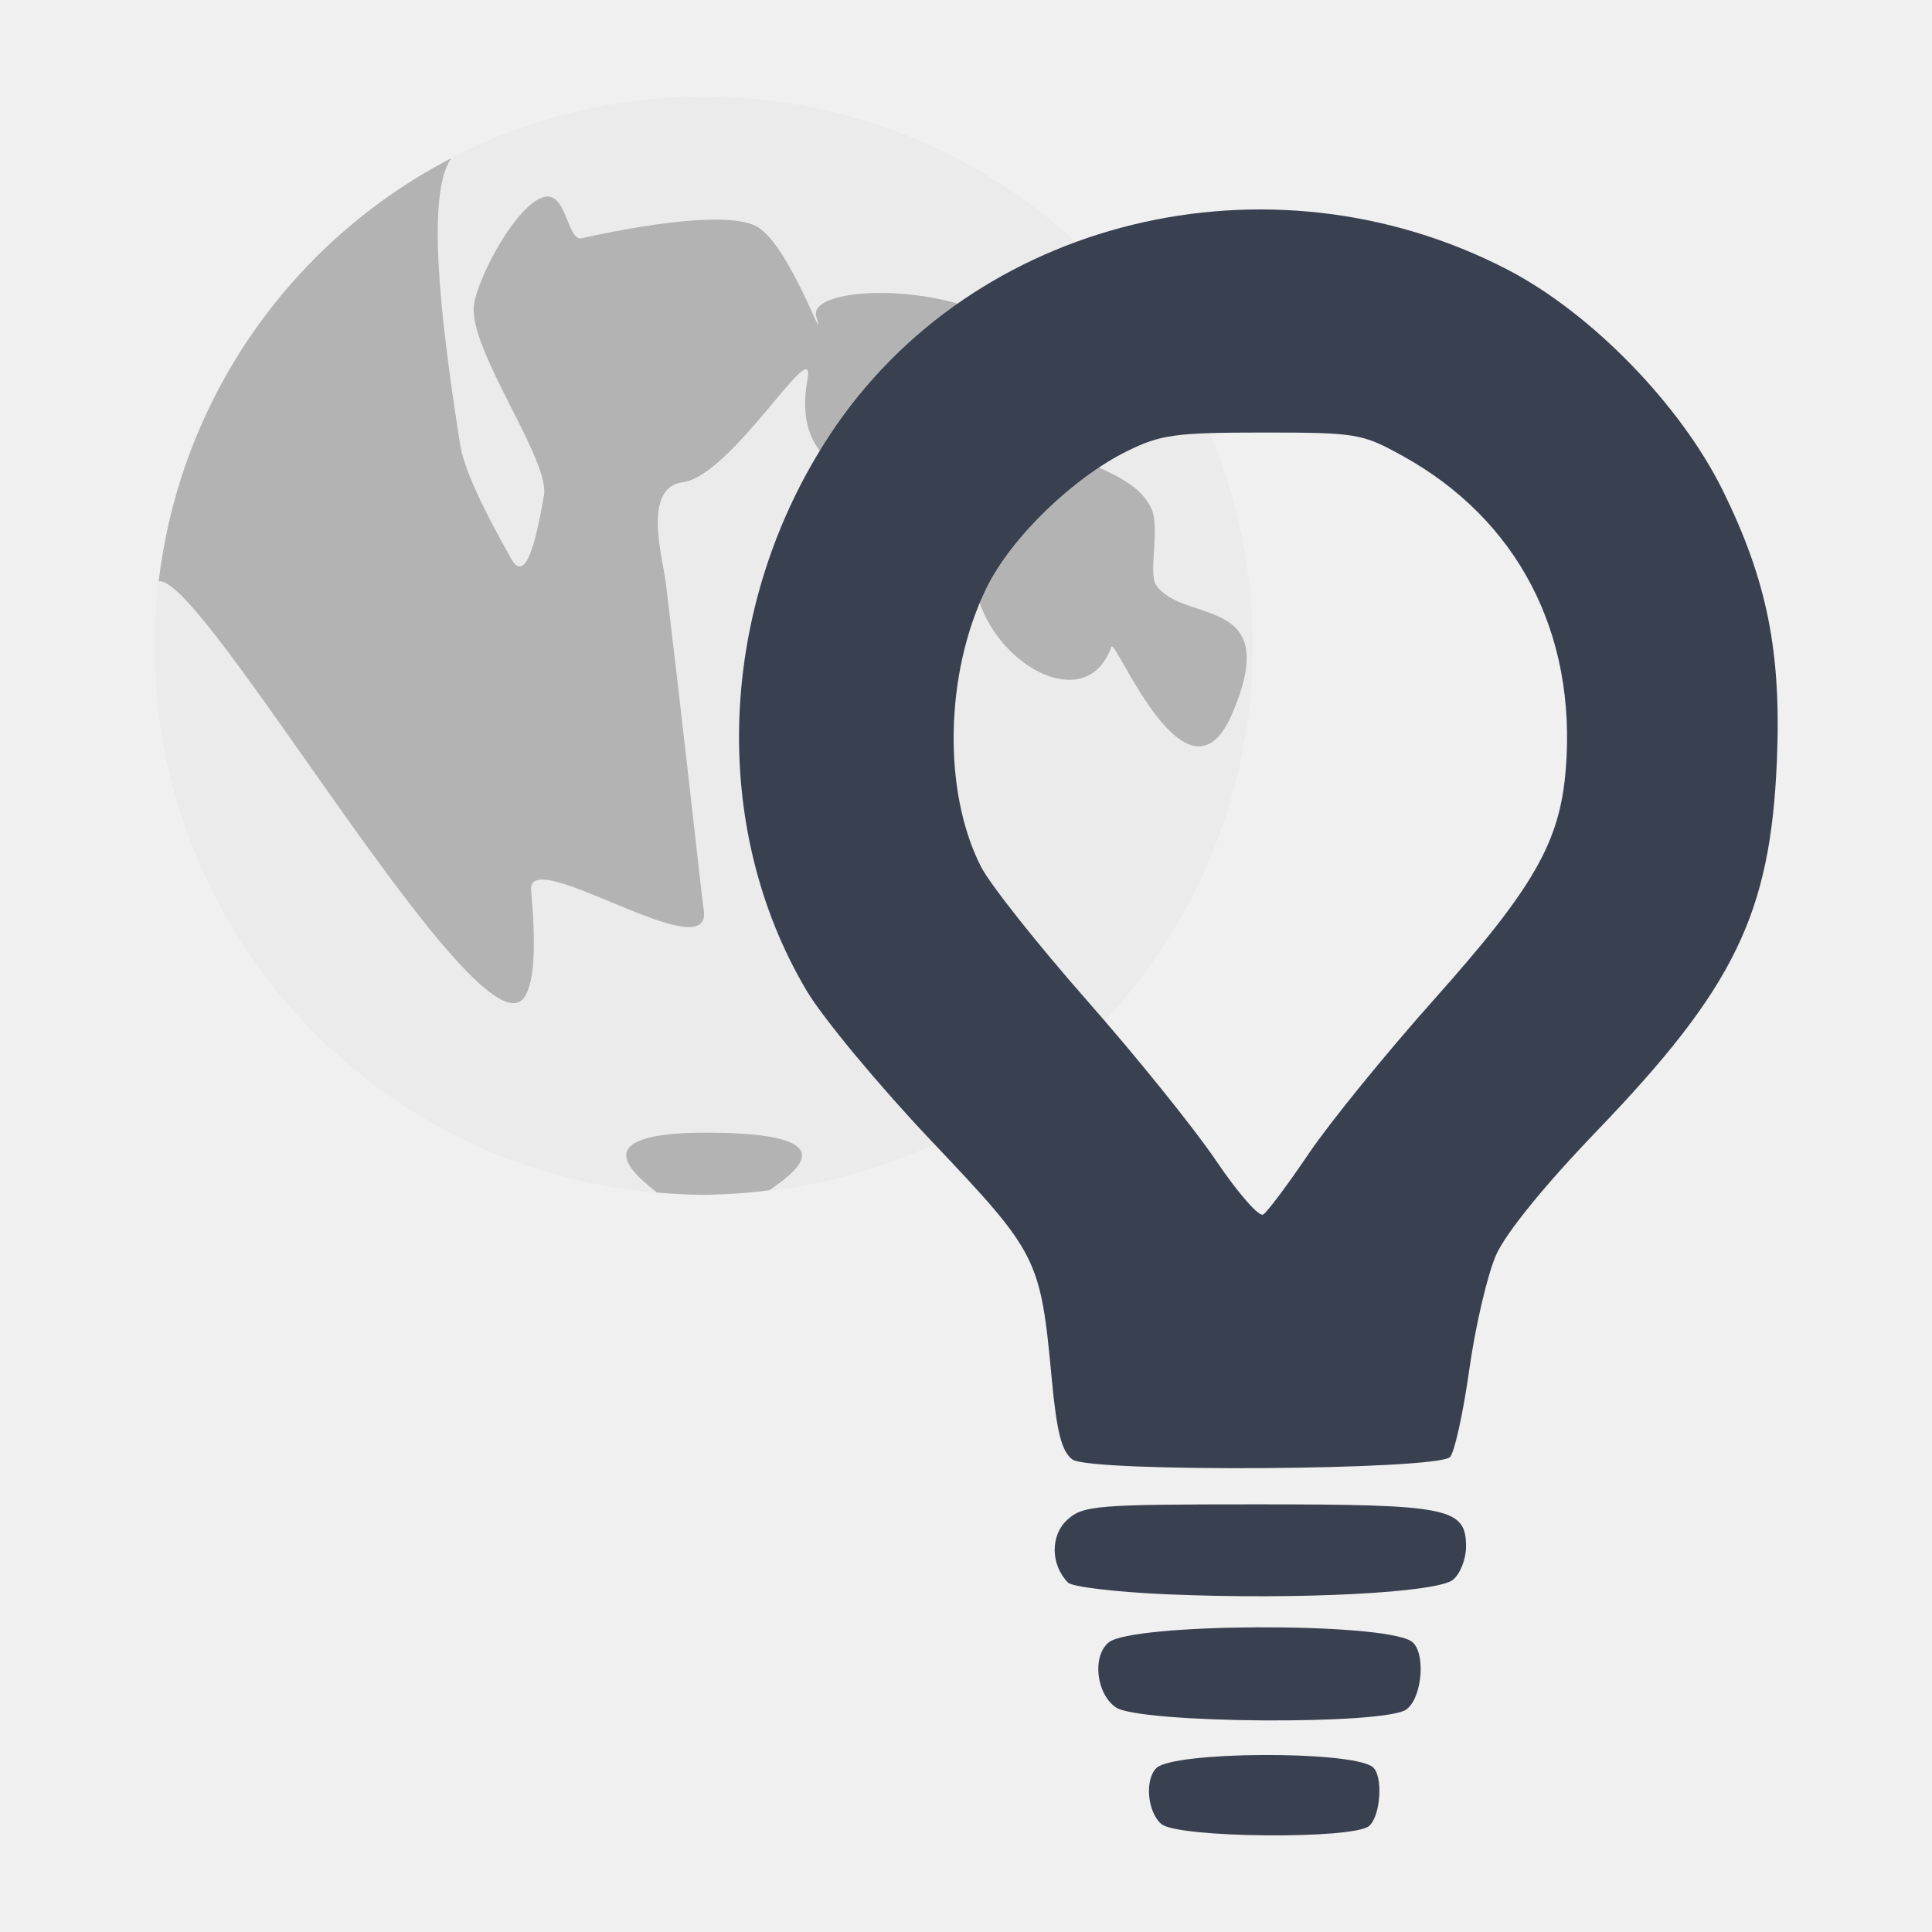
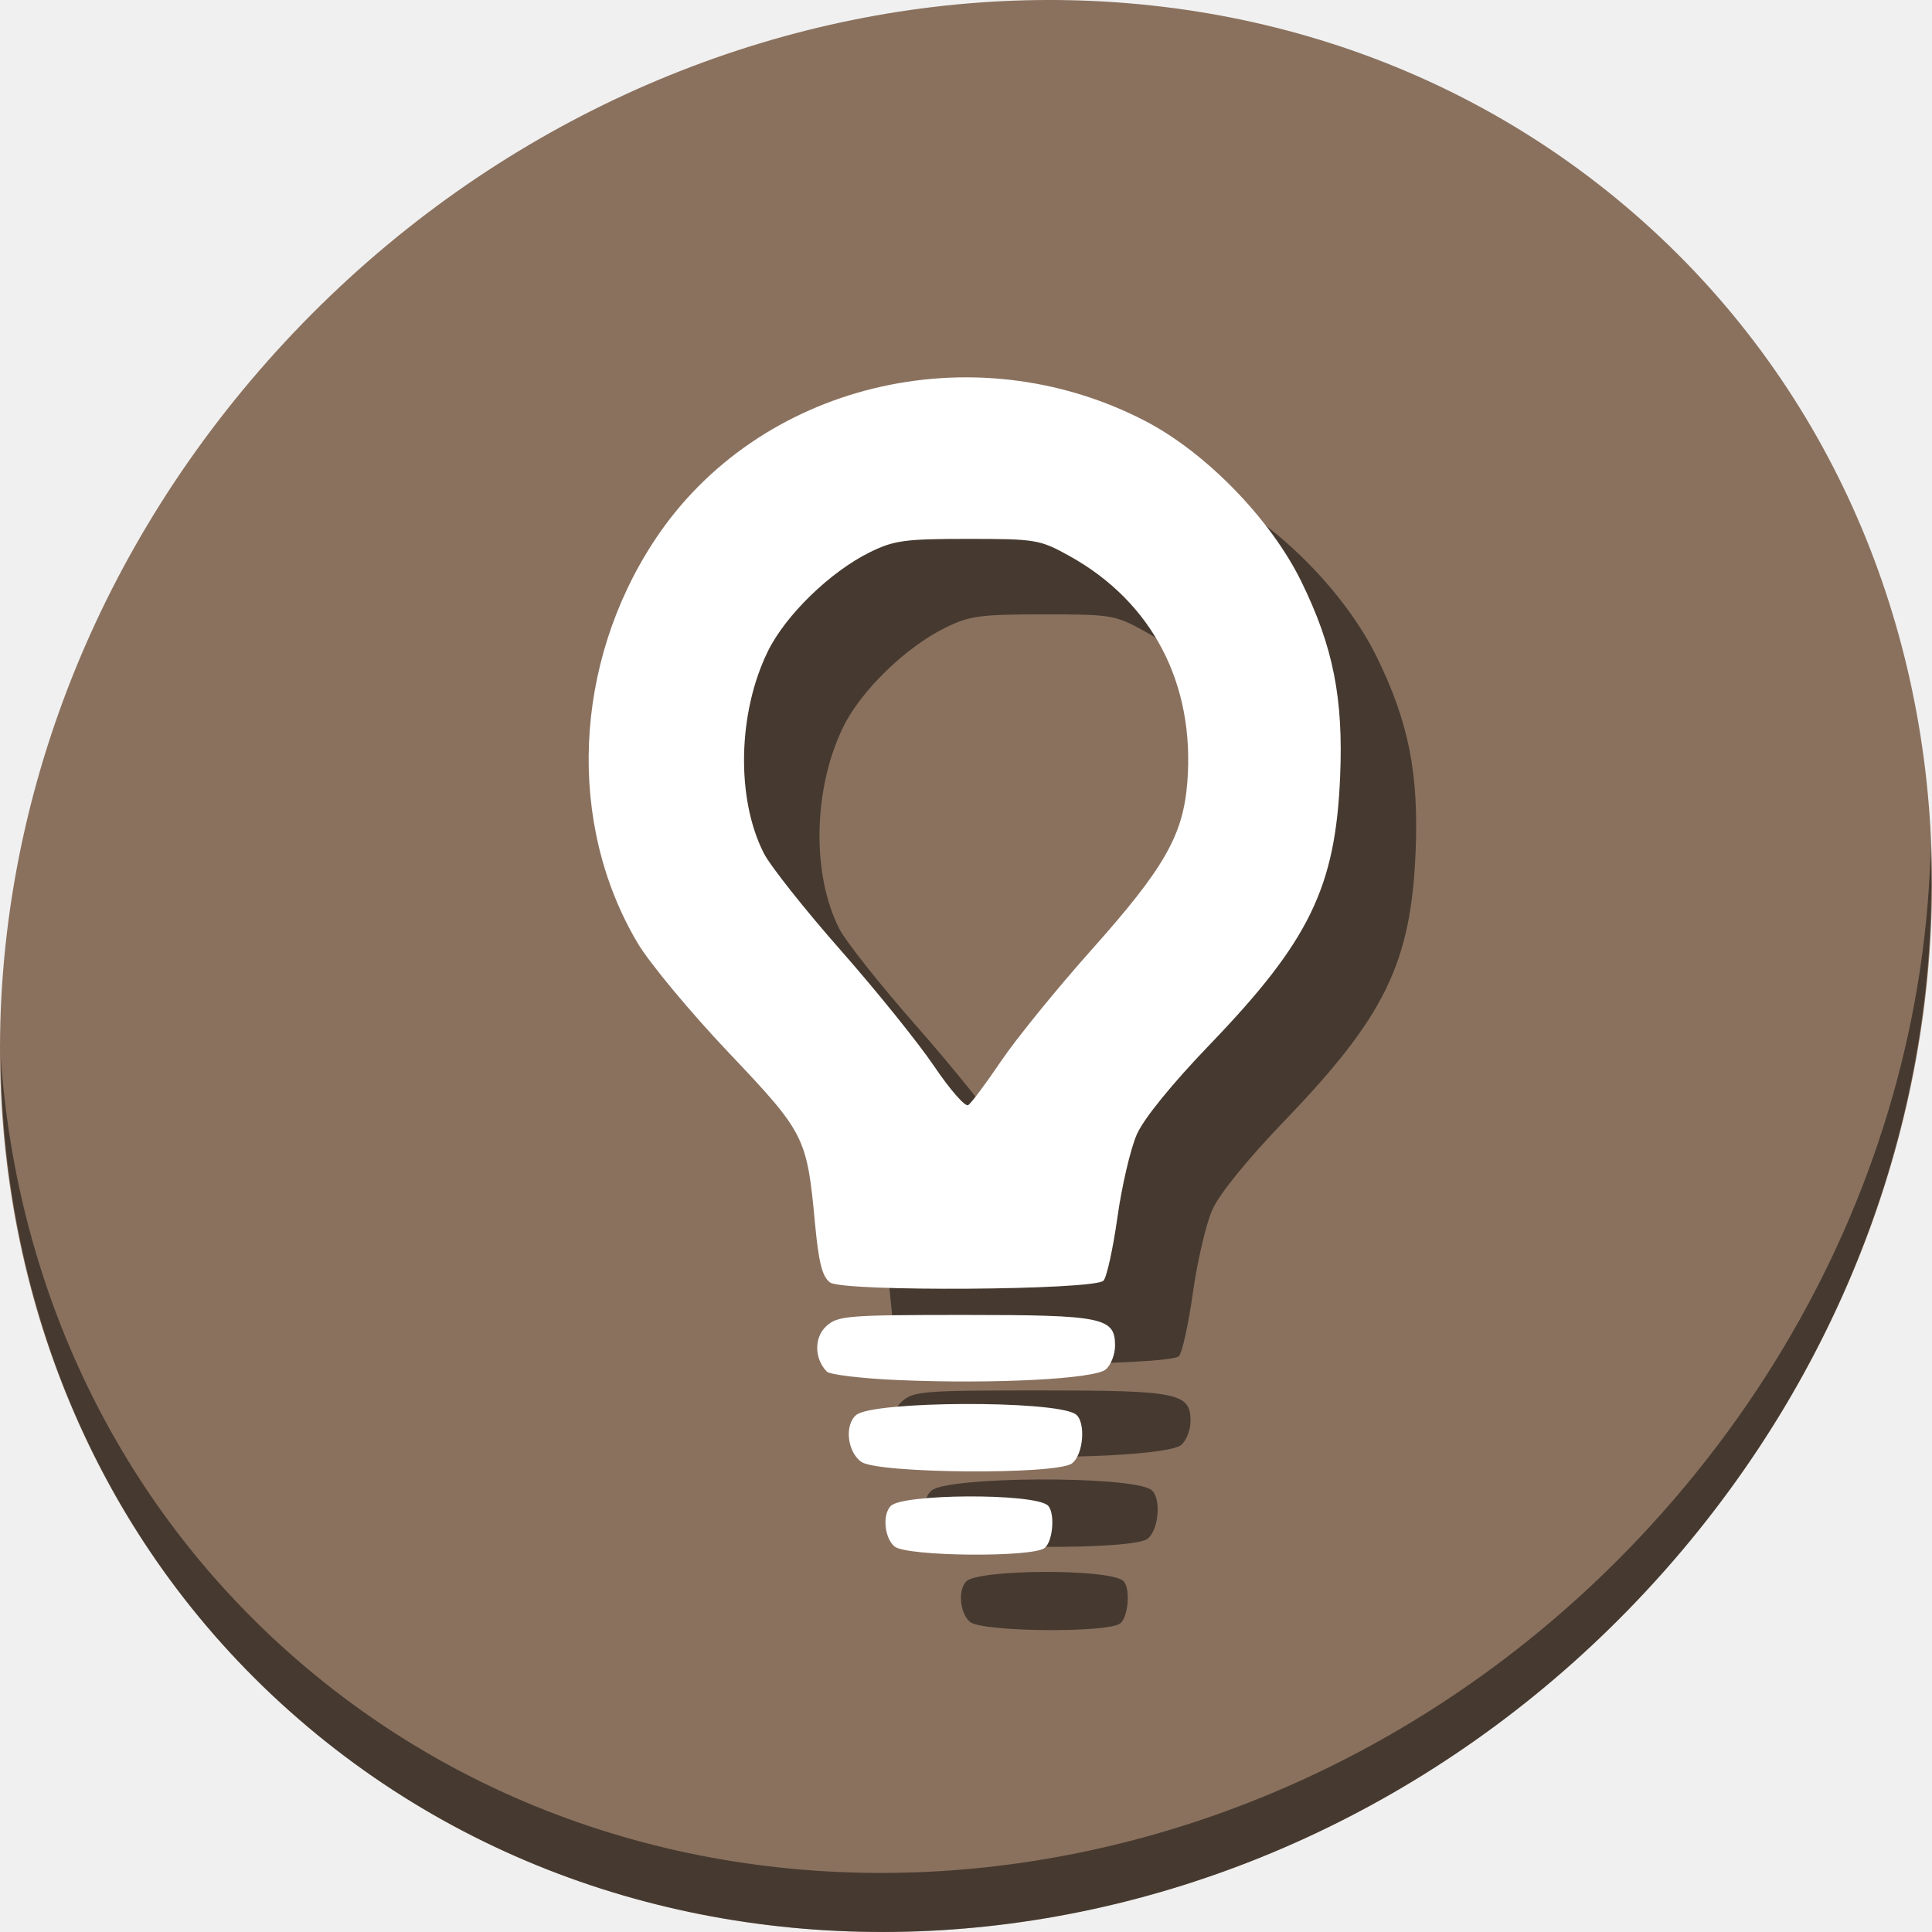
- <svg xmlns="http://www.w3.org/2000/svg" id="svg2" version="1.1" width="500" height="500">
+ <svg xmlns="http://www.w3.org/2000/svg" id="svg2" version="1.1" width="512" height="512">
  <defs id="defs6" />
  <path style="fill:#ff0000;fill-opacity:1;fill-rule:evenodd;stroke:none" d="" id="path2986" />
-   <g id="g4142">
-     <circle style="fill:#ebebeb;fill-opacity:1;stroke:none" id="circle4198" cx="182.11" cy="167.11" r="142.11" />
-     <path id="circle4205" d="m 182.11,25 a 142.11,142.11 0 0 0 -12.227,0.619 142.395,142.395 0 0 1 12.227,-0.619 z m 11.096,0.555 a 142.395,142.395 0 0 1 8.052,0.904 142.11,142.11 0 0 0 -8.052,-0.904 z m -29.96,0.87 a 142.11,142.11 0 0 0 -7.49,1.137 142.395,142.395 0 0 1 7.49,-1.137 z m 43.768,0.904 a 142.395,142.395 0 0 1 8.632,1.857 142.11,142.11 0 0 0 -8.632,-1.857 z m -57.653,1.669 a 142.11,142.11 0 0 0 -7.444,1.905 142.395,142.395 0 0 1 7.444,-1.905 z m 71.254,1.458 a 142.395,142.395 0 0 1 8.992,2.9 142.11,142.11 0 0 0 -8.992,-2.9 z m -84.872,2.498 a 142.11,142.11 0 0 0 -7.222,2.642 142.395,142.395 0 0 1 7.222,-2.642 z m 98.16,1.969 a 142.395,142.395 0 0 1 9.067,3.961 142.11,142.11 0 0 0 -9.067,-3.961 z m -114.199,4.619 a 142.11,142.11 0 0 0 -2.482,1.165 142.395,142.395 0 0 1 2.482,-1.165 z m 127.031,1.162 a 142.395,142.395 0 0 1 8.91,5.005 142.11,142.11 0 0 0 -8.91,-5.005 z M 116.762,40.97 A 142.11,142.11 0 0 0 41.082,150.462 c 11.272,-2.299 83.379,124.918 94.692,107.52 2.66,-4.095 2.893,-14.057 1.676,-27.598 -1.099,-12.249 47.41,21.342 44.661,4.926 -0.401,-2.395 -3.229,-28.447 -6.923,-60.19 -0.902,-7.753 -1.858,-15.85 -2.838,-24.022 -0.805,-6.712 -6.264,-24.942 4.395,-26.31 12.725,-1.636 34.582,-39.318 32.227,-26.575 -7.868,42.539 62.288,22.383 56.654,26.389 -36.919,26.238 12.446,69.876 21.985,42.793 0.949,-2.695 19.684,44.555 31.321,17.214 13.19,-30.948 -12.418,-22.953 -19.688,-33.112 -2.162,-3.018 0.989,-14.6 -1.191,-19.69 -4.904,-11.433 -25.25,-11.186 -23.754,-21.208 5.788,-38.902 -66.219,-39.647 -63.065,-28.754 2.982,10.345 -6.708,-18.108 -15.198,-23.119 -9.475,-5.595 -45.696,2.995 -45.7,2.995 -3.597,0.14 -3.761,-12.141 -9.489,-10.749 -7.127,1.732 -17.293,20.878 -18.195,28.037 -1.443,11.426 19.694,39.913 18.126,49.159 -2.377,14.025 -5.051,22.533 -8.501,16.415 -6.987,-12.396 -12.167,-23.027 -13.201,-29.585 -5.522,-35.012 -8.567,-64.99 -2.312,-74.027 z m 142.211,6.78 a 142.395,142.395 0 0 1 8.488,5.956 142.11,142.11 0 0 0 -8.488,-5.956 z m 11.541,8.276 a 142.395,142.395 0 0 1 7.85,6.775 142.11,142.11 0 0 0 -7.85,-6.775 z m 10.683,9.413 a 142.395,142.395 0 0 1 7.037,7.42 142.11,142.11 0 0 0 -7.037,-7.42 z m -4.429,6.145 c -5.515,-0.08 -8.018,3.256 3.386,16.971 19.673,23.659 17.917,2.51 17.543,-3.814 a 142.11,142.11 0 0 0 -7.9,-10.104 c -2.868,-0.943 -8.81,-2.991 -13.028,-3.053 z m 23.421,16.641 a 142.395,142.395 0 0 1 4.319,7.01 142.11,142.11 0 0 0 -4.319,-7.01 z m 7.659,12.834 a 142.395,142.395 0 0 1 2.548,5.244 142.11,142.11 0 0 0 -2.548,-5.244 z m 6.292,13.61 a 142.395,142.395 0 0 1 1.138,3.099 142.11,142.11 0 0 0 -1.138,-3.099 z m 4.833,14.22 a 142.395,142.395 0 0 1 0.172,0.665 142.11,142.11 0 0 0 -0.172,-0.665 z M 183.474,293.128 c -33.994,-0.135 -18.519,11.346 -13.493,15.484 a 142.11,142.11 0 0 0 12.129,0.607 142.11,142.11 0 0 0 17.068,-1.207 c 5.562,-4.007 20.731,-14 -12.093,-14.83 -1.262,-0.032 -2.465,-0.05 -3.612,-0.054 z" style="fill:#b3b3b3;fill-opacity:1;stroke:none" />
-     <path id="path2984" d="m 277.556,377.721 c -2.788,-2.046 -4.065,-7.02 -5.368,-20.902 -2.931,-31.242 -3.515,-32.399 -31.045,-61.437 -13.595,-14.341 -28.16,-31.87 -32.365,-38.954 -25.383,-42.76 -23.003,-99.847 5.998,-143.906 36.861,-55.998 113.667,-74.719 175.367,-42.743 21.71,11.251 44.864,35.043 55.812,57.349 11.418,23.265 15.087,41.705 13.898,69.852 -1.67,39.533 -11.002,58.7 -46.615,95.737 -13.522,14.063 -23.536,26.39 -26.043,32.058 -2.241,5.065 -5.368,18.43 -6.949,29.7 -1.582,11.27 -3.827,21.443 -4.989,22.608 -3.411,3.417 -93.115,4.003 -97.701,0.638 l 0,0 z m 61.127,-79.141 c 5.403,-7.997 19.979,-25.928 32.391,-39.848 25.93,-29.078 32.637,-40.796 34.152,-59.668 2.829,-35.237 -12.445,-64.582 -42.187,-81.053 -10.536,-5.834 -11.939,-6.069 -36.268,-6.069 -22.494,0 -26.386,0.531 -34.999,4.772 -14.165,6.975 -30.129,22.483 -36.466,35.426 -10.779,22.014 -11.384,52.646 -1.425,72.167 2.319,4.545 14.667,20.129 27.44,34.63 12.773,14.501 27.815,33.168 33.425,41.483 5.611,8.315 11.082,14.573 12.158,13.908 1.076,-0.665 6.377,-7.752 11.78,-15.749 l 0,0 z" style="fill:#394050;fill-opacity:1;fill-rule:evenodd;stroke:none" />
-     <path id="path2989" d="m 302.065,412.607 c -13.031,-0.557 -24.583,-1.923 -25.671,-3.037 -4.531,-4.636 -4.598,-12.254 -0.143,-16.286 4.067,-3.68 7.552,-3.961 49.213,-3.961 49.57,0 53.948,0.889 53.948,10.959 0,3.165 -1.505,7.005 -3.345,8.534 -4.099,3.405 -39.996,5.244 -74.001,3.791 z" style="fill:#394050;fill-opacity:1;fill-rule:evenodd;stroke:none" />
-     <path id="path2991" d="m 288.751,441.85 c -5.067,-3.549 -6.13,-13.222 -1.843,-16.779 6.048,-5.019 70.244,-5.313 78.261,-0.359 3.887,2.403 3.057,14.579 -1.207,17.696 -5.604,4.098 -69.238,3.625 -75.211,-0.558 z" style="fill:#394050;fill-opacity:1;fill-rule:evenodd;stroke:none" />
-     <path id="path2991-3" d="m 300.576,472.067 c -3.622,-3.065 -4.382,-11.417 -1.317,-14.489 4.323,-4.334 50.214,-4.588 55.945,-0.31 2.779,2.075 2.185,12.588 -0.863,15.28 -4.006,3.538 -49.495,3.13 -53.765,-0.482 z" style="fill:#394050;fill-opacity:1;fill-rule:evenodd;stroke:none" />
+   <g id="g876">
+     <path style="fill:#8a715e;fill-opacity:1;stroke-width:11.11" d="M 432.913,56.474 C 535.106,145.049 538.74,306.174 441.03,416.373 343.32,526.572 181.28,544.101 79.087,455.526 -23.106,366.951 -26.74,205.826 70.97,95.627 168.68,-14.572 330.72,-32.101 432.913,56.474 Z" id="path961" />
+     <path style="opacity:1;fill:#000000;fill-opacity:0.49;stroke-width:11.11" d="m 511.635,224.904 c -1.551,61.312 -25.161,124.155 -70.966,175.814 C 342.959,510.917 180.919,528.446 78.726,439.871 30.827,398.356 4.497,340.923 0.194,280.229 0.799,346.585 27.117,410.482 79.079,455.519 181.272,544.094 343.32,526.556 441.022,416.366 490.727,360.308 514.027,291.075 511.635,224.904 Z" id="path965" />
+     <g style="fill:#000000;fill-opacity:0.49" transform="translate(20,20.00001)" id="g52">
+       <path id="path44" d="m 219.982,339.872 c -2.067,-1.517 -3.014,-5.205 -3.98,-15.497 -2.173,-23.164 -2.606,-24.022 -23.018,-45.553 -10.08,-10.633 -20.879,-23.63 -23.997,-28.883 -18.82,-31.704 -17.056,-74.032 4.447,-106.699 27.331,-41.52 84.279,-55.4 130.026,-31.692 16.097,8.342 33.265,25.983 41.382,42.521 8.466,17.25 11.186,30.922 10.305,51.791 -1.238,29.312 -8.158,43.523 -34.562,70.984 -10.026,10.427 -17.451,19.567 -19.31,23.77 -1.661,3.756 -3.98,13.665 -5.153,22.021 -1.173,8.356 -2.837,15.899 -3.699,16.763 -2.529,2.534 -69.04,2.968 -72.44,0.473 z m 45.322,-58.679 c 4.006,-5.929 14.813,-19.224 24.017,-29.545 19.226,-21.56 24.199,-30.248 25.322,-44.24 2.097,-26.127 -9.227,-47.884 -31.28,-60.096 -7.812,-4.326 -8.852,-4.5 -26.891,-4.5 -16.678,0 -19.564,0.393 -25.95,3.538 -10.503,5.172 -22.339,16.67 -27.038,26.267 -7.992,16.322 -8.441,39.035 -1.057,53.509 1.719,3.37 10.875,14.924 20.346,25.676 9.471,10.752 20.623,24.593 24.783,30.758 4.16,6.165 8.216,10.805 9.014,10.312 0.798,-0.493 4.728,-5.748 8.734,-11.677 z" style="fill:#000000;fill-opacity:0.49;fill-rule:evenodd;stroke:none;stroke-width:0.741" />
+       <path id="path46" d="m 238.154,365.739 c -9.662,-0.413 -18.227,-1.426 -19.034,-2.252 -3.36,-3.438 -3.409,-9.086 -0.106,-12.075 3.015,-2.729 5.6,-2.937 36.489,-2.937 36.754,0 39.999,0.659 39.999,8.126 0,2.347 -1.116,5.194 -2.481,6.327 -3.04,2.525 -29.655,3.888 -54.868,2.811 z" style="fill:#000000;fill-opacity:0.49;fill-rule:evenodd;stroke:none;stroke-width:0.741" />
+       <path id="path48" d="m 228.283,387.421 c -3.757,-2.632 -4.545,-9.803 -1.366,-12.441 4.484,-3.721 52.082,-3.939 58.026,-0.266 2.882,1.781 2.267,10.809 -0.895,13.121 -4.155,3.038 -51.337,2.688 -55.765,-0.414 z" style="fill:#000000;fill-opacity:0.49;fill-rule:evenodd;stroke:none;stroke-width:0.741" />
+       <path id="path50" d="m 237.05,409.825 c -2.686,-2.272 -3.249,-8.465 -0.977,-10.743 3.205,-3.213 37.231,-3.402 41.481,-0.23 2.06,1.538 1.62,9.334 -0.64,11.33 -2.97,2.623 -36.698,2.321 -39.864,-0.357 z" style="fill:#000000;fill-opacity:0.49;fill-rule:evenodd;stroke:none;stroke-width:0.741" />
+     </g>
+     <g transform="translate(2.475622e-7,4e-6)" id="g42">
+       <path style="fill:#ffffff;fill-opacity:1;fill-rule:evenodd;stroke:none;stroke-width:0.741" d="m 219.982,339.872 c -2.067,-1.517 -3.014,-5.205 -3.98,-15.497 -2.173,-23.164 -2.606,-24.022 -23.018,-45.553 -10.08,-10.633 -20.879,-23.63 -23.997,-28.883 -18.82,-31.704 -17.056,-74.032 4.447,-106.699 27.331,-41.52 84.279,-55.4 130.026,-31.692 16.097,8.342 33.265,25.983 41.382,42.521 8.466,17.25 11.186,30.922 10.305,51.791 -1.238,29.312 -8.158,43.523 -34.562,70.984 -10.026,10.427 -17.451,19.567 -19.31,23.77 -1.661,3.756 -3.98,13.665 -5.153,22.021 -1.173,8.356 -2.837,15.899 -3.699,16.763 -2.529,2.534 -69.04,2.968 -72.44,0.473 z m 45.322,-58.679 c 4.006,-5.929 14.813,-19.224 24.017,-29.545 19.226,-21.56 24.199,-30.248 25.322,-44.24 2.097,-26.127 -9.227,-47.884 -31.28,-60.096 -7.812,-4.326 -8.852,-4.5 -26.891,-4.5 -16.678,0 -19.564,0.393 -25.95,3.538 -10.503,5.172 -22.339,16.67 -27.038,26.267 -7.992,16.322 -8.441,39.035 -1.057,53.509 1.719,3.37 10.875,14.924 20.346,25.676 9.471,10.752 20.623,24.593 24.783,30.758 4.16,6.165 8.216,10.805 9.014,10.312 0.798,-0.493 4.728,-5.748 8.734,-11.677 z" id="path2984" />
+       <path style="fill:#ffffff;fill-opacity:1;fill-rule:evenodd;stroke:none;stroke-width:0.741" d="m 238.154,365.739 c -9.662,-0.413 -18.227,-1.426 -19.034,-2.252 -3.36,-3.438 -3.409,-9.086 -0.106,-12.075 3.015,-2.729 5.6,-2.937 36.489,-2.937 36.754,0 39.999,0.659 39.999,8.126 0,2.347 -1.116,5.194 -2.481,6.327 -3.04,2.525 -29.655,3.888 -54.868,2.811 z" id="path2989" />
+       <path style="fill:#ffffff;fill-opacity:1;fill-rule:evenodd;stroke:none;stroke-width:0.741" d="m 228.283,387.421 c -3.757,-2.632 -4.545,-9.803 -1.366,-12.441 4.484,-3.721 52.082,-3.939 58.026,-0.266 2.882,1.781 2.267,10.809 -0.895,13.121 -4.155,3.038 -51.337,2.688 -55.765,-0.414 z" id="path2991" />
+       <path style="fill:#ffffff;fill-opacity:1;fill-rule:evenodd;stroke:none;stroke-width:0.741" d="m 237.05,409.825 c -2.686,-2.272 -3.249,-8.465 -0.977,-10.743 3.205,-3.213 37.231,-3.402 41.481,-0.23 2.06,1.538 1.62,9.334 -0.64,11.33 -2.97,2.623 -36.698,2.321 -39.864,-0.357 z" id="path2991-3" />
+     </g>
  </g>
</svg>
